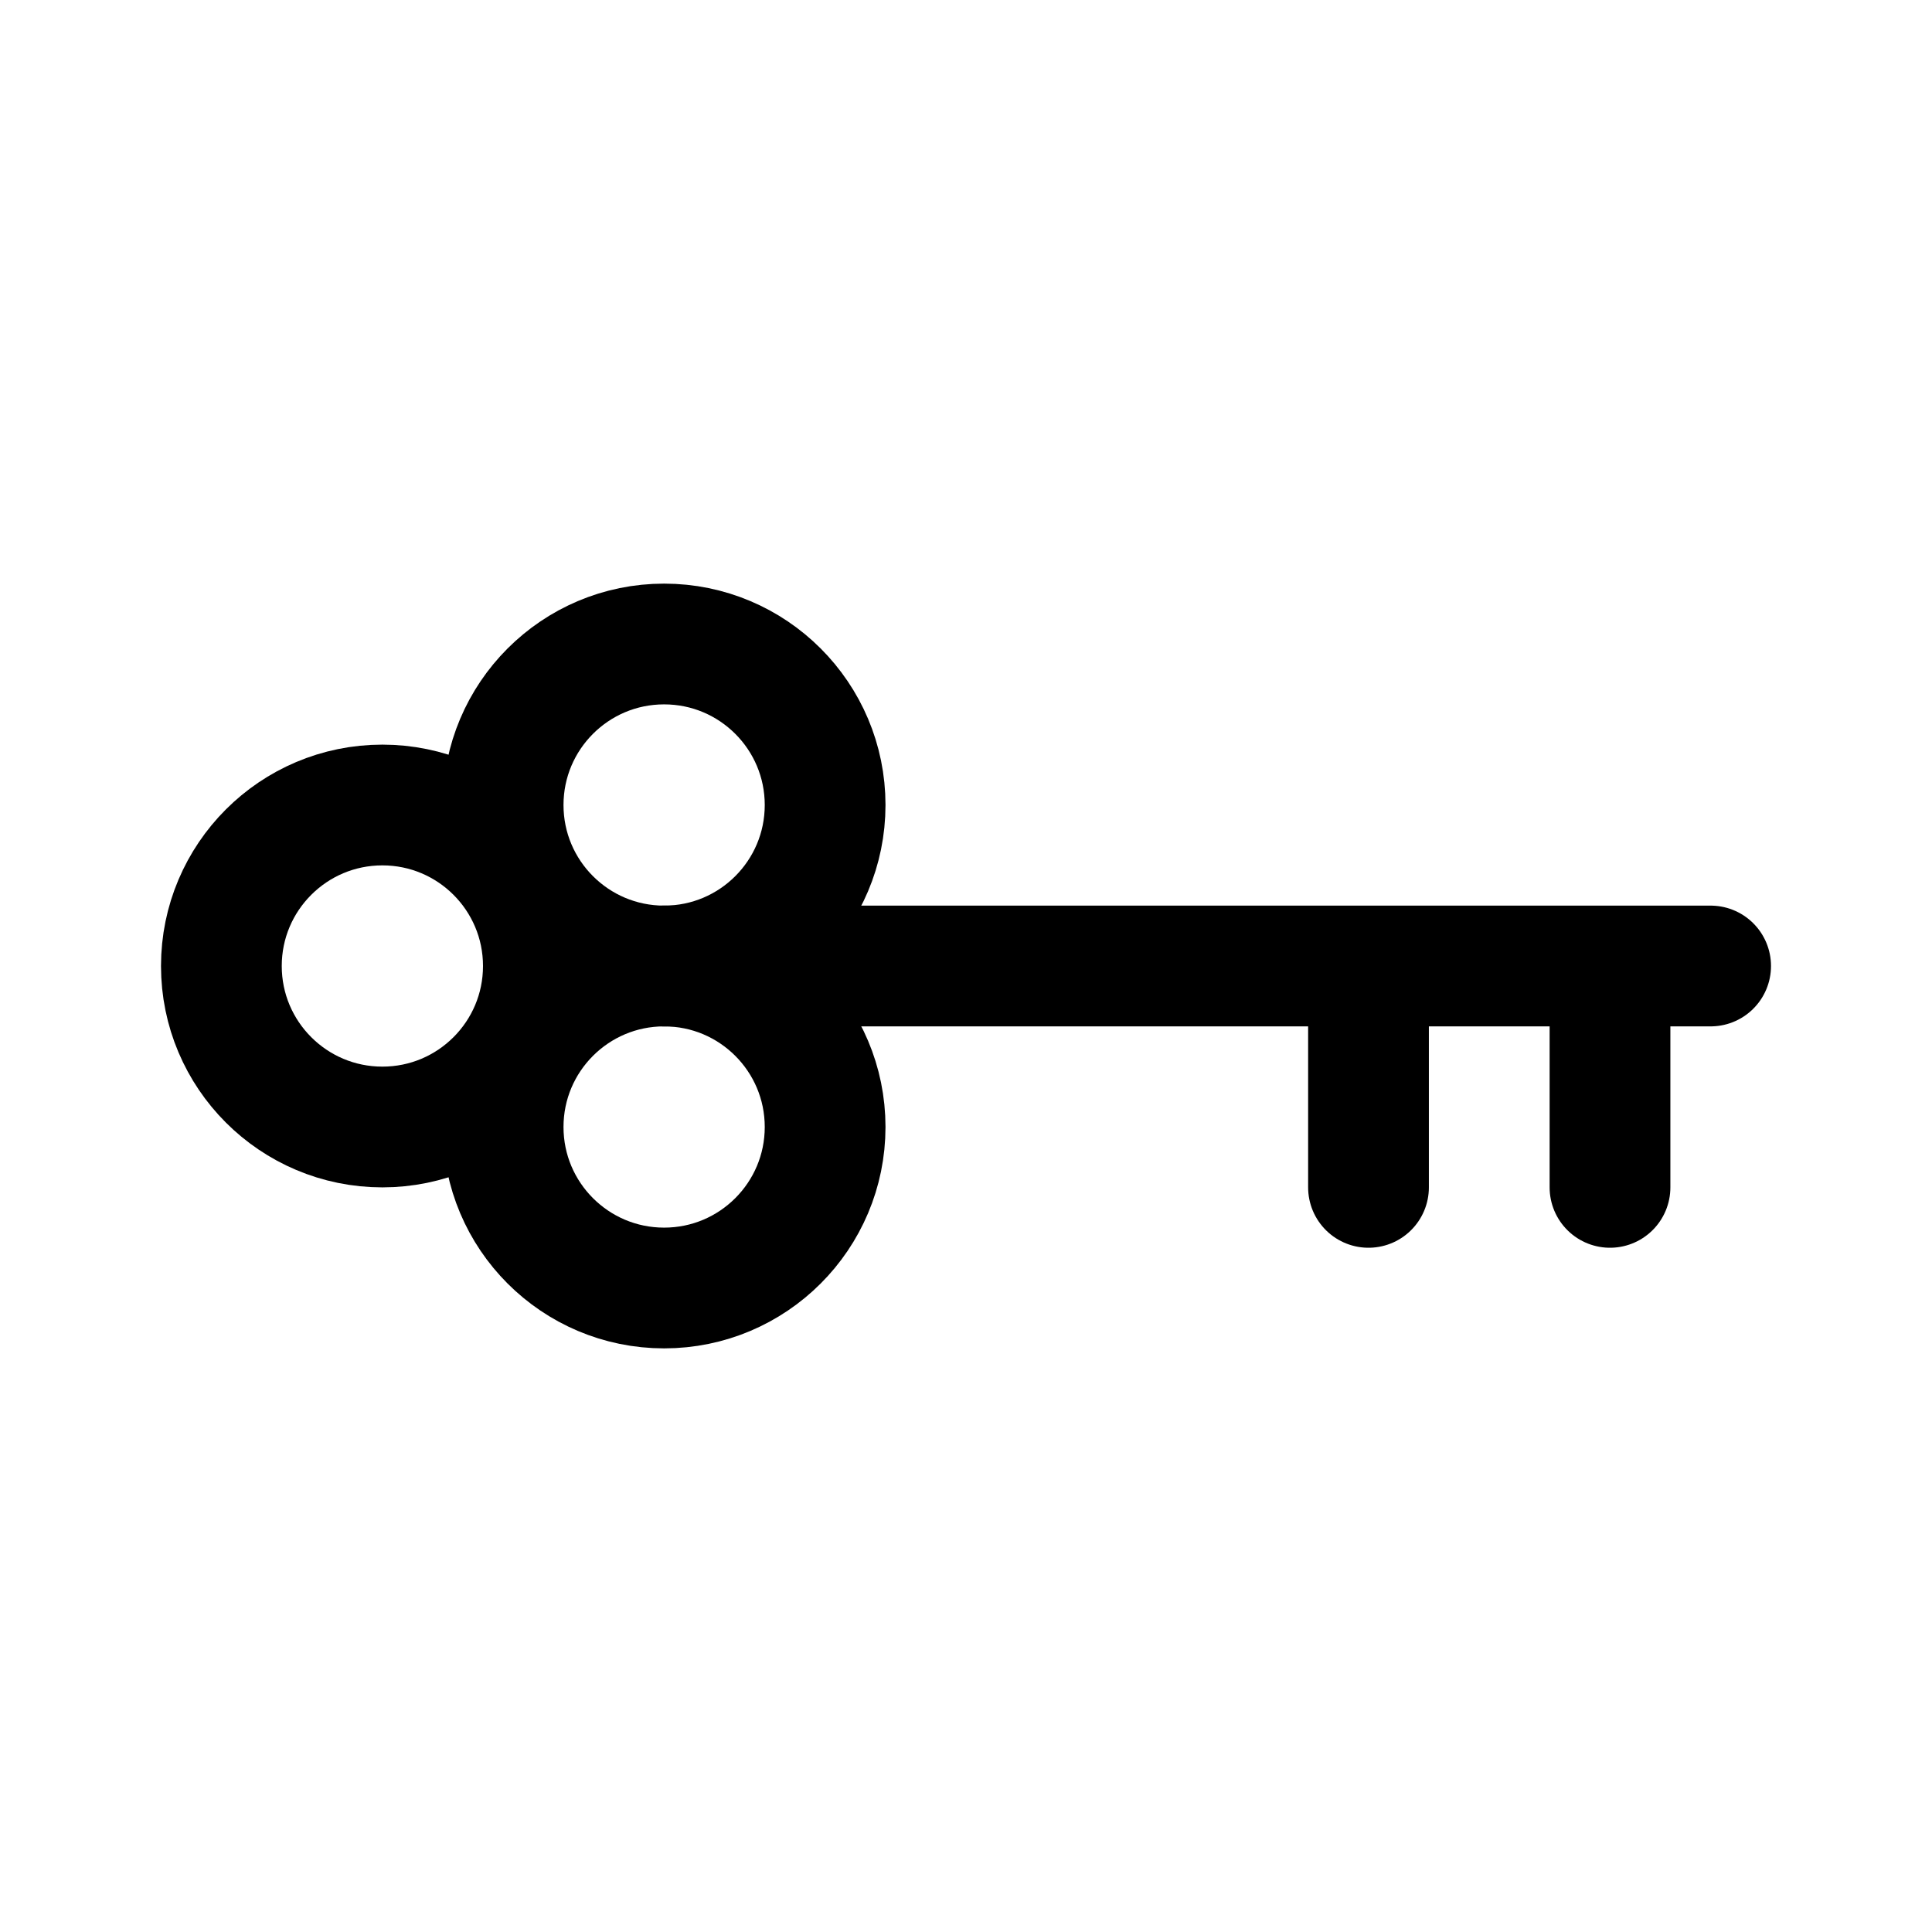
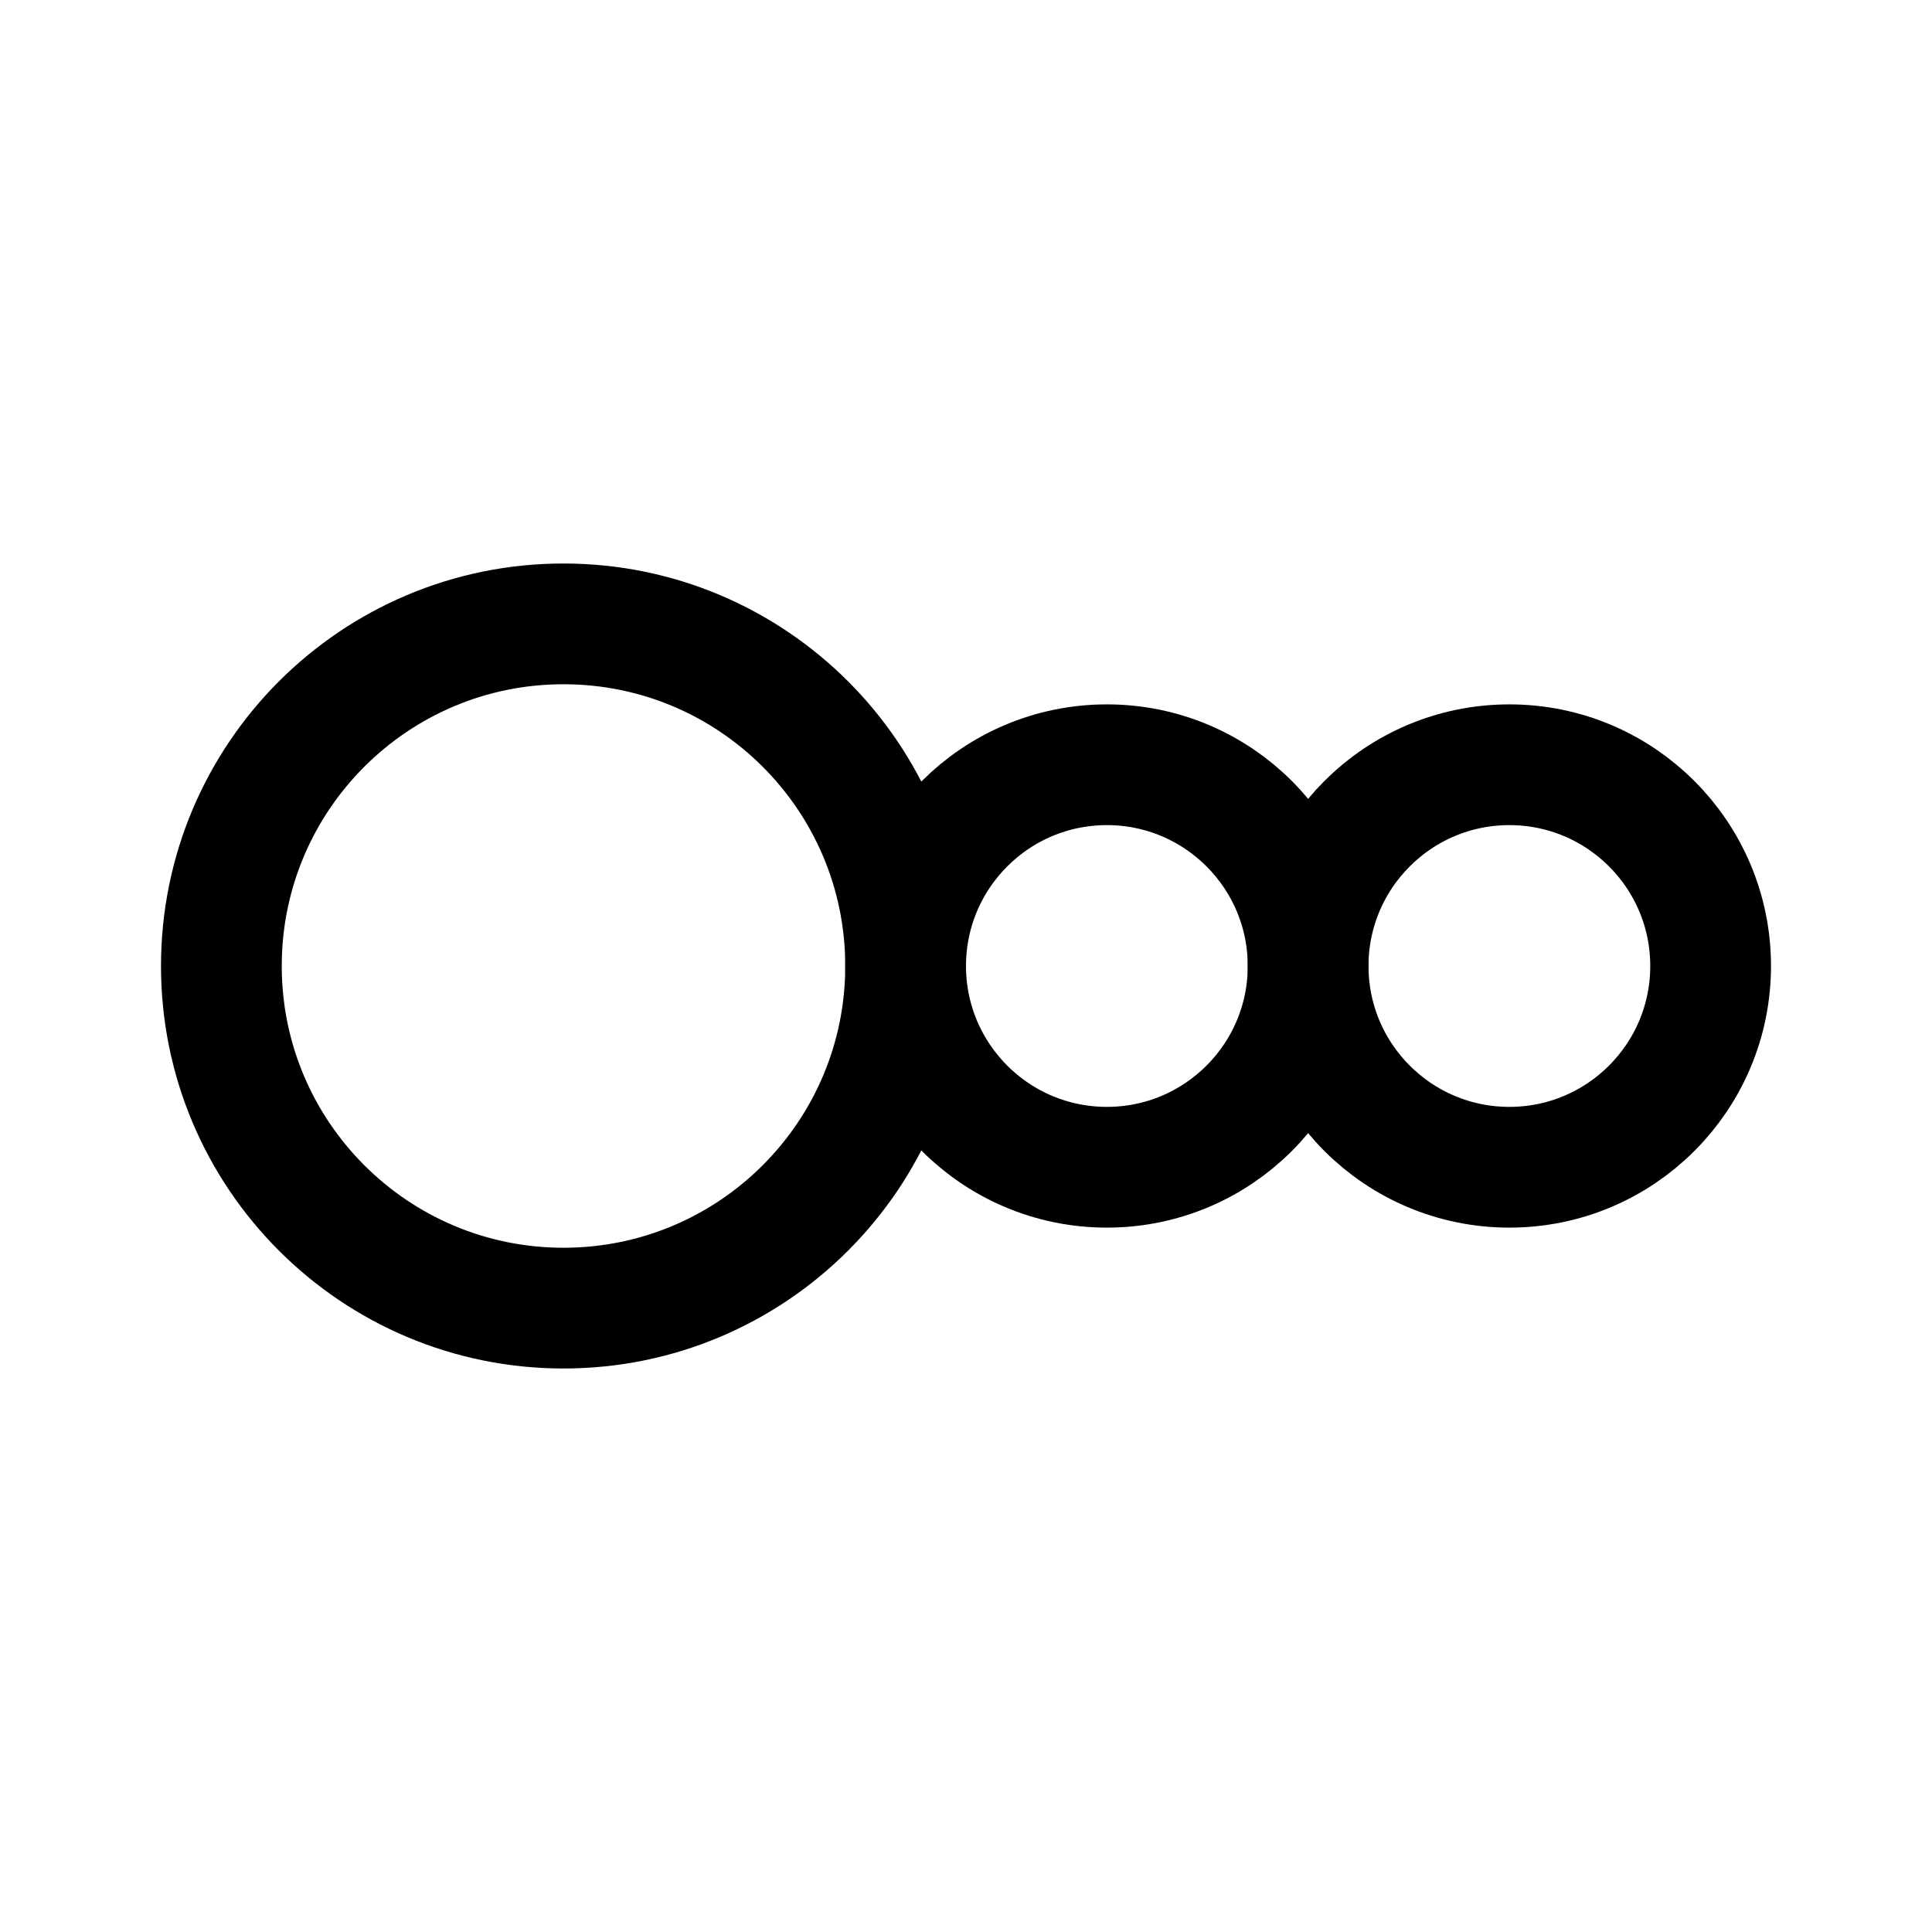
<svg xmlns="http://www.w3.org/2000/svg" width="192" height="192" fill="none">
-   <path stroke="#000" stroke-linecap="round" stroke-linejoin="round" stroke-width="12" d="M66 96h104m-10 22V96m-24 22V96" />
-   <circle cx="38" cy="96" r="16" stroke="#000" stroke-linecap="round" stroke-linejoin="round" stroke-width="12" />
-   <circle cx="66" cy="80" r="16" stroke="#000" stroke-linecap="round" stroke-linejoin="round" stroke-width="12" />
-   <circle cx="66" cy="112" r="16" stroke="#000" stroke-linecap="round" stroke-linejoin="round" stroke-width="12" />
+   <circle cx="56" cy="96" r="34" stroke="#000" stroke-width="12" stroke-linecap="round" stroke-linejoin="round" />
+   <circle cx="110" cy="96" r="20" stroke="#000" stroke-width="12" stroke-linecap="round" stroke-linejoin="round" />
+   <circle cx="150" cy="96" r="20" stroke="#000" stroke-width="12" stroke-linecap="round" stroke-linejoin="round" />
</svg>
